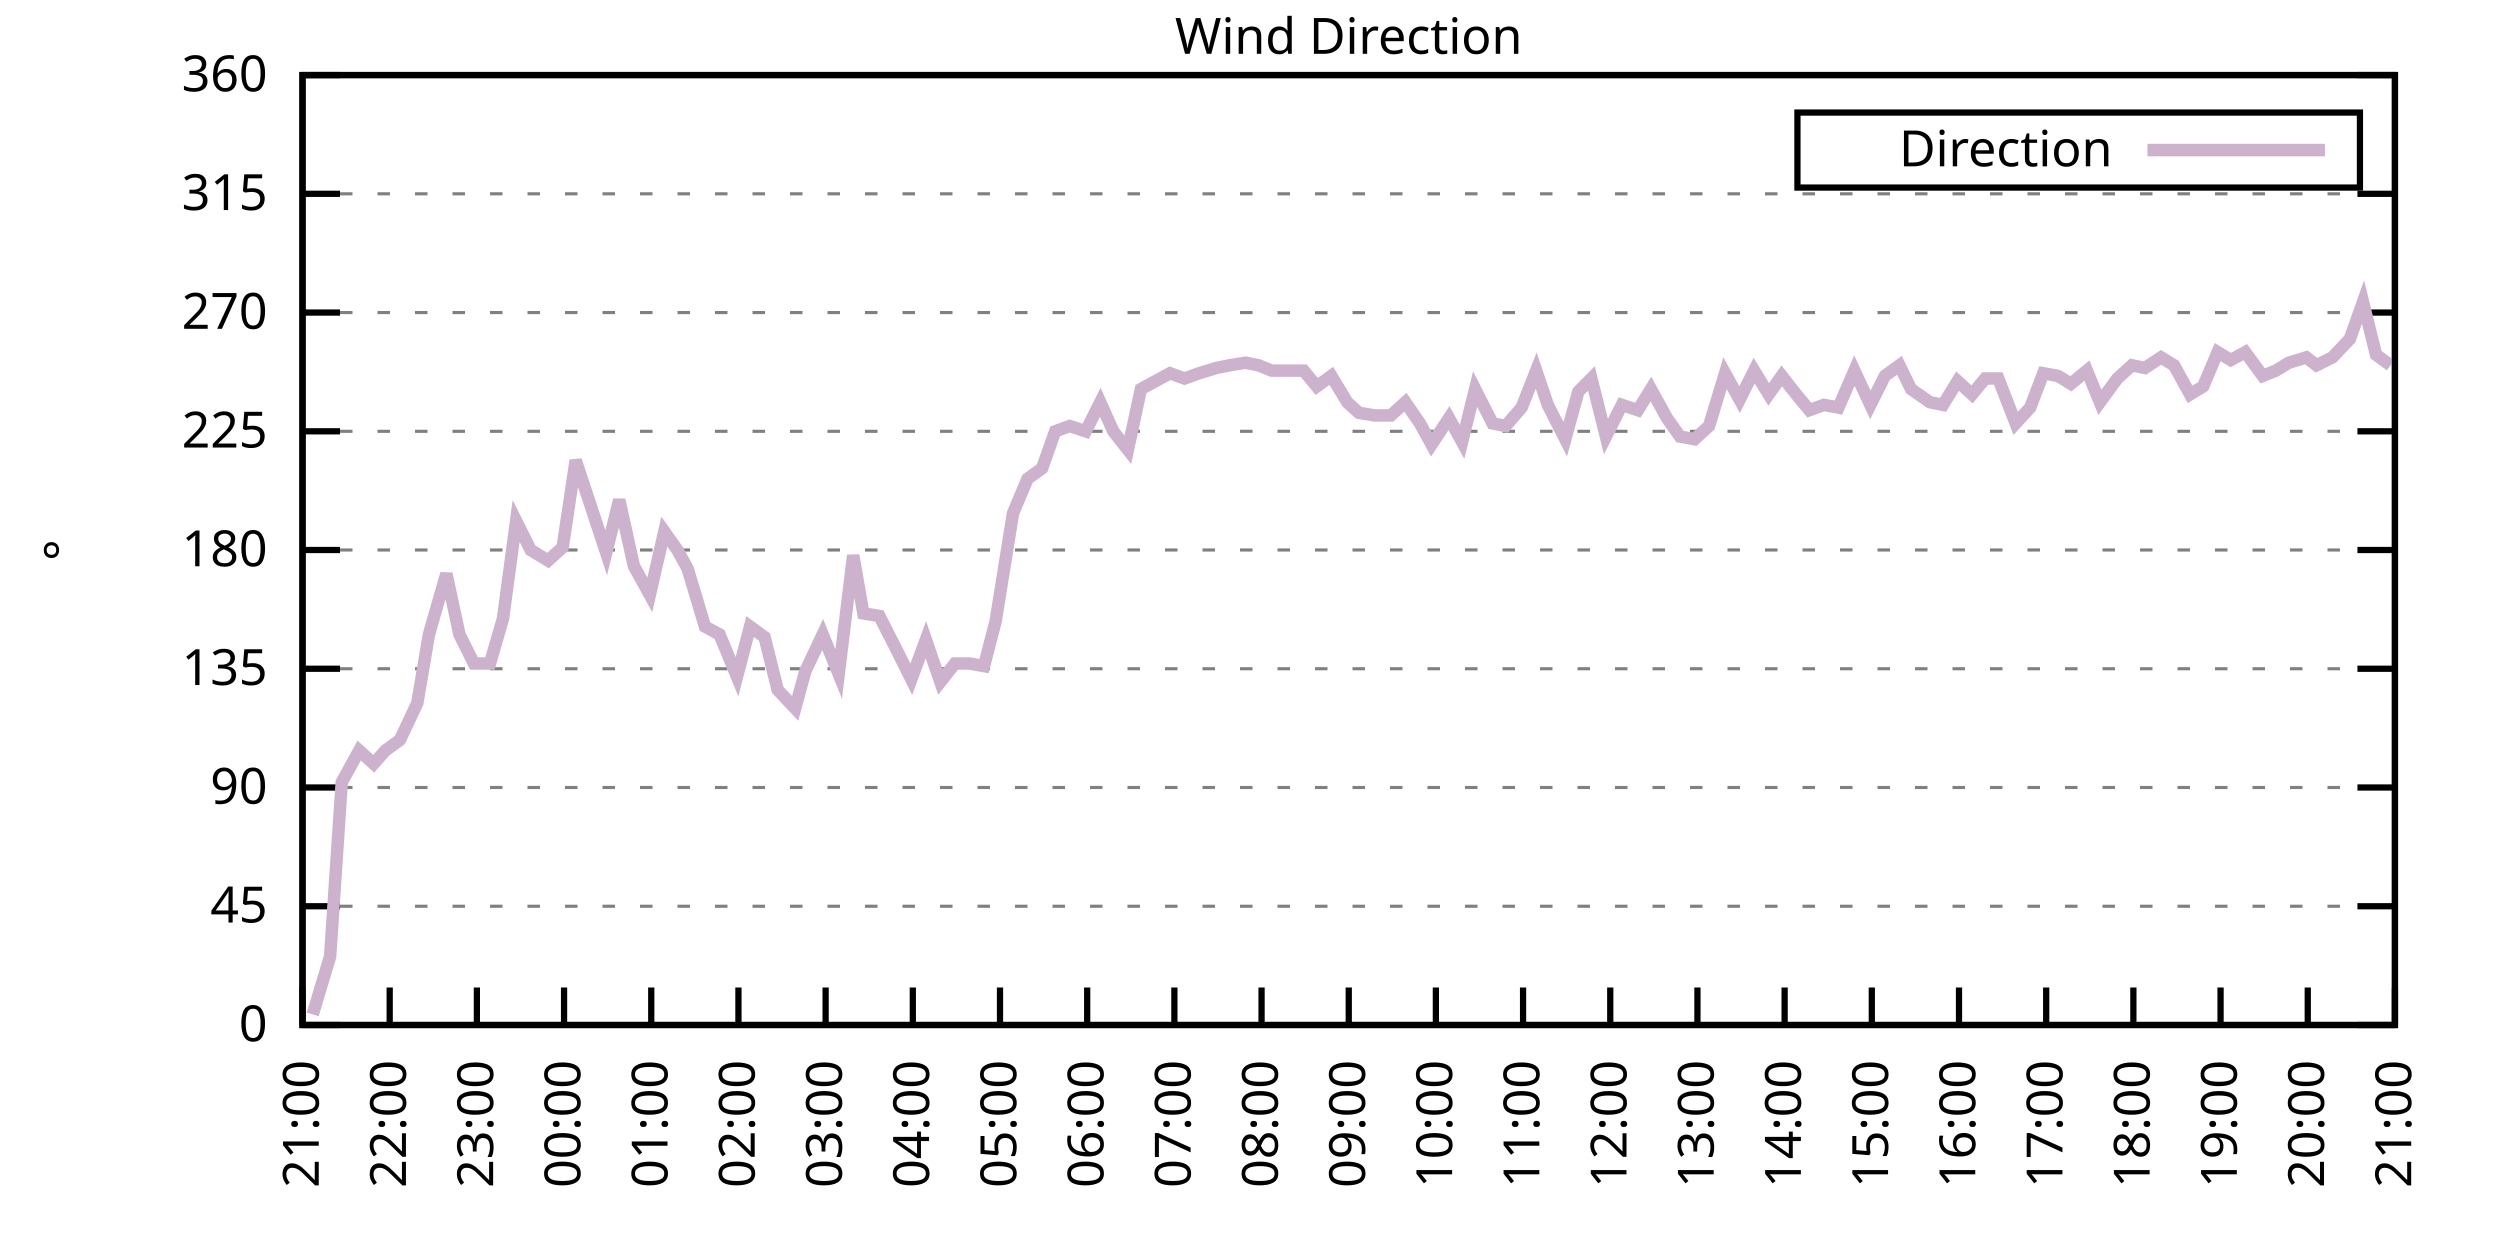
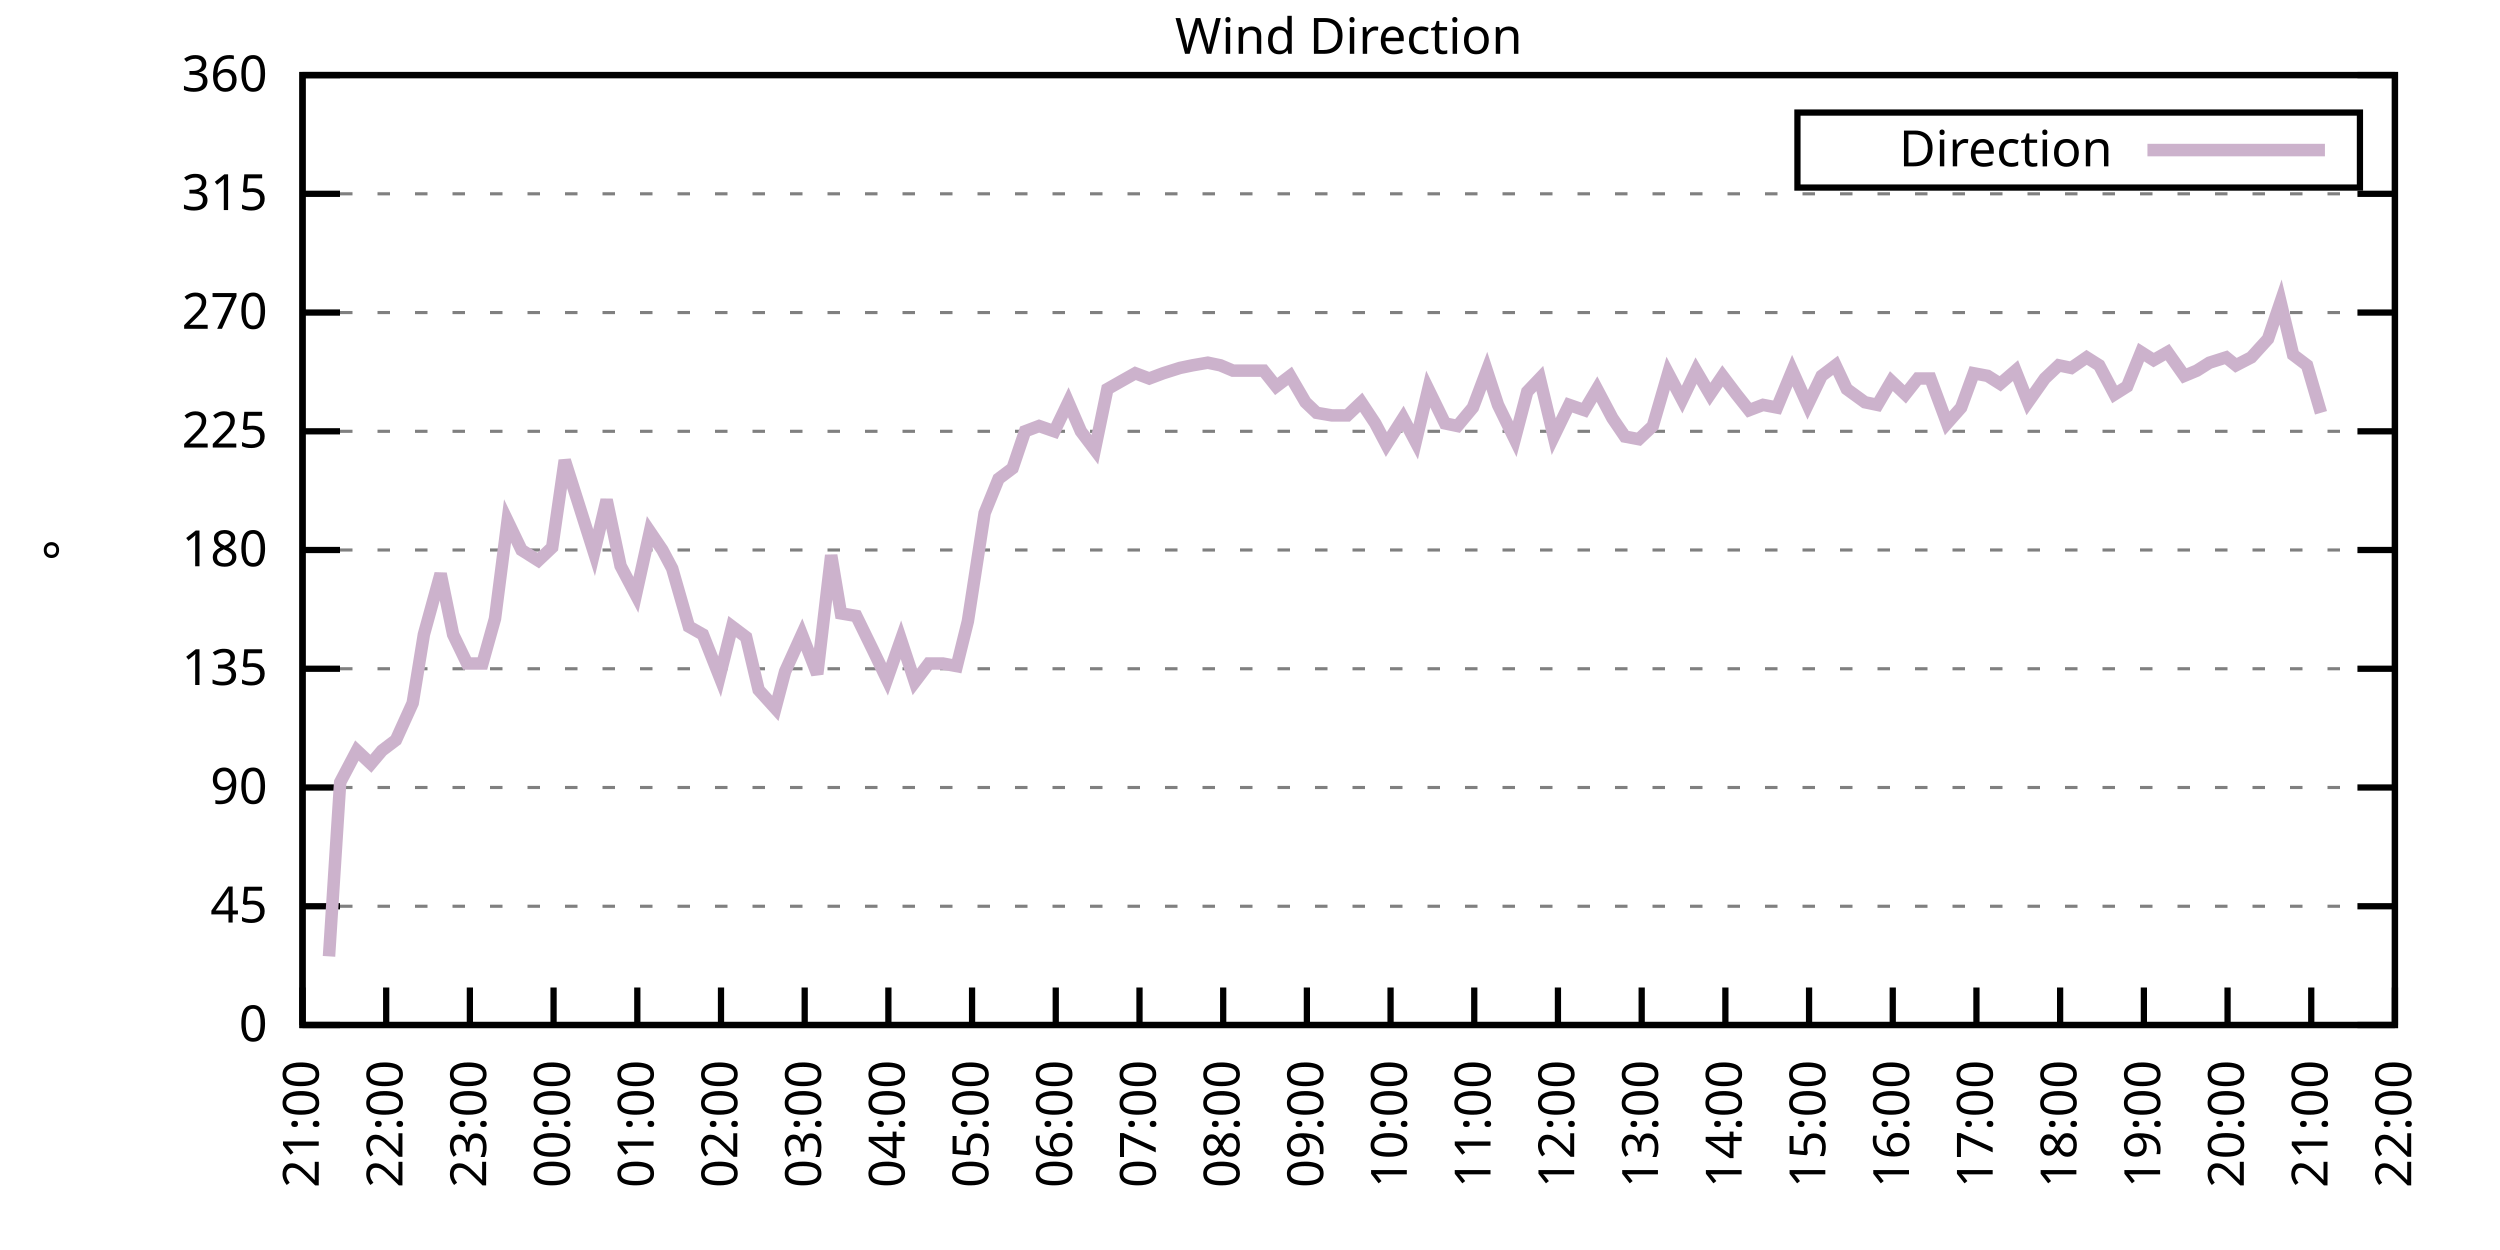
<svg xmlns="http://www.w3.org/2000/svg" xmlns:xlink="http://www.w3.org/1999/xlink" width="400" height="200" viewBox="0 0 400 200">
  <g id="gnuplot_canvas">
    <rect x="0" y="0" width="400" height="200" fill="none" />
    <defs>
      <circle id="gpDot" r="0.5" stroke-width="0.5" stroke="currentColor" />
      <path id="gpPt0" stroke-width="0.333" stroke="currentColor" d="M-1,0 h2 M0,-1 v2" />
      <path id="gpPt1" stroke-width="0.333" stroke="currentColor" d="M-1,-1 L1,1 M1,-1 L-1,1" />
      <path id="gpPt2" stroke-width="0.333" stroke="currentColor" d="M-1,0 L1,0 M0,-1 L0,1 M-1,-1 L1,1 M-1,1 L1,-1" />
      <rect id="gpPt3" stroke-width="0.333" stroke="currentColor" x="-1" y="-1" width="2" height="2" />
      <rect id="gpPt4" stroke-width="0.333" stroke="currentColor" fill="currentColor" x="-1" y="-1" width="2" height="2" />
      <circle id="gpPt5" stroke-width="0.333" stroke="currentColor" cx="0" cy="0" r="1" />
      <use xlink:href="#gpPt5" id="gpPt6" fill="currentColor" stroke="none" />
      <path id="gpPt7" stroke-width="0.333" stroke="currentColor" d="M0,-1.33 L-1.33,0.67 L1.33,0.67 z" />
      <use xlink:href="#gpPt7" id="gpPt8" fill="currentColor" stroke="none" />
      <use xlink:href="#gpPt7" id="gpPt9" stroke="currentColor" transform="rotate(180)" />
      <use xlink:href="#gpPt9" id="gpPt10" fill="currentColor" stroke="none" />
      <use xlink:href="#gpPt3" id="gpPt11" stroke="currentColor" transform="rotate(45)" />
      <use xlink:href="#gpPt11" id="gpPt12" fill="currentColor" stroke="none" />
      <path id="gpPt13" stroke-width="0.333" stroke="currentColor" d="M0,1.330 L1.265,0.411 L0.782,-1.067 L-0.782,-1.076 L-1.265,0.411 z" />
      <use xlink:href="#gpPt13" id="gpPt14" fill="currentColor" stroke="none" />
      <filter id="textbox" filterUnits="objectBoundingBox" x="0" y="0" height="1" width="1">
        <feFlood flood-color="white" flood-opacity="1" result="bgnd" />
        <feComposite in="SourceGraphic" in2="bgnd" operator="atop" />
      </filter>
      <filter id="greybox" filterUnits="objectBoundingBox" x="0" y="0" height="1" width="1">
        <feFlood flood-color="lightgrey" flood-opacity="1" result="grey" />
        <feComposite in="SourceGraphic" in2="grey" operator="atop" />
      </filter>
    </defs>
    <g fill="none" color="white" stroke="currentColor" stroke-width="1.00" stroke-linecap="butt" stroke-linejoin="miter">
</g>
    <g fill="none" color="black" stroke="currentColor" stroke-width="1.00" stroke-linecap="butt" stroke-linejoin="miter">
      <g stroke="none" shape-rendering="crispEdges">
        <polygon fill="rgb(255, 255, 255)" points="48.40,164.00 383.18,164.00 383.18,12.02 48.40,12.02 " />
      </g>
    </g>
    <g fill="none" color="black" stroke="currentColor" stroke-width="1.00" stroke-linecap="butt" stroke-linejoin="miter">
</g>
    <g fill="none" color="black" stroke="black" stroke-width="0.50" stroke-linecap="butt" stroke-linejoin="miter">
</g>
    <g fill="none" color="gray" stroke="currentColor" stroke-width="0.50" stroke-linecap="butt" stroke-linejoin="miter">
      <path stroke="gray" stroke-dasharray="2,4" class="gridline" d="M48.40,164.00 L383.19,164.00  " />
    </g>
    <g fill="none" color="gray" stroke="gray" stroke-width="1.00" stroke-linecap="butt" stroke-linejoin="miter">
</g>
    <g fill="none" color="black" stroke="currentColor" stroke-width="1.00" stroke-linecap="butt" stroke-linejoin="miter">
      <path stroke="black" d="M48.40,164.00 L54.40,164.00 M383.19,164.00 L377.19,164.00  " />
      <g transform="translate(42.80,166.60)" stroke="none" fill="black" font-family="Sans" font-size="8.00" text-anchor="end">
        <text>
          <tspan font-family="Sans"> 0</tspan>
        </text>
      </g>
    </g>
    <g fill="none" color="black" stroke="currentColor" stroke-width="1.00" stroke-linecap="butt" stroke-linejoin="miter">
</g>
    <g fill="none" color="black" stroke="black" stroke-width="0.50" stroke-linecap="butt" stroke-linejoin="miter">
</g>
    <g fill="none" color="gray" stroke="currentColor" stroke-width="0.50" stroke-linecap="butt" stroke-linejoin="miter">
      <path stroke="gray" stroke-dasharray="2,4" class="gridline" d="M48.40,145.00 L383.19,145.00  " />
    </g>
    <g fill="none" color="gray" stroke="gray" stroke-width="1.00" stroke-linecap="butt" stroke-linejoin="miter">
</g>
    <g fill="none" color="black" stroke="currentColor" stroke-width="1.00" stroke-linecap="butt" stroke-linejoin="miter">
      <path stroke="black" d="M48.40,145.00 L54.40,145.00 M383.19,145.00 L377.19,145.00  " />
      <g transform="translate(42.80,147.60)" stroke="none" fill="black" font-family="Sans" font-size="8.00" text-anchor="end">
        <text>
          <tspan font-family="Sans"> 45</tspan>
        </text>
      </g>
    </g>
    <g fill="none" color="black" stroke="currentColor" stroke-width="1.00" stroke-linecap="butt" stroke-linejoin="miter">
</g>
    <g fill="none" color="black" stroke="black" stroke-width="0.50" stroke-linecap="butt" stroke-linejoin="miter">
</g>
    <g fill="none" color="gray" stroke="currentColor" stroke-width="0.50" stroke-linecap="butt" stroke-linejoin="miter">
      <path stroke="gray" stroke-dasharray="2,4" class="gridline" d="M48.40,126.00 L383.19,126.00  " />
    </g>
    <g fill="none" color="gray" stroke="gray" stroke-width="1.00" stroke-linecap="butt" stroke-linejoin="miter">
</g>
    <g fill="none" color="black" stroke="currentColor" stroke-width="1.00" stroke-linecap="butt" stroke-linejoin="miter">
      <path stroke="black" d="M48.40,126.00 L54.40,126.00 M383.19,126.00 L377.19,126.00  " />
      <g transform="translate(42.80,128.60)" stroke="none" fill="black" font-family="Sans" font-size="8.00" text-anchor="end">
        <text>
          <tspan font-family="Sans"> 90</tspan>
        </text>
      </g>
    </g>
    <g fill="none" color="black" stroke="currentColor" stroke-width="1.00" stroke-linecap="butt" stroke-linejoin="miter">
</g>
    <g fill="none" color="black" stroke="black" stroke-width="0.50" stroke-linecap="butt" stroke-linejoin="miter">
</g>
    <g fill="none" color="gray" stroke="currentColor" stroke-width="0.50" stroke-linecap="butt" stroke-linejoin="miter">
      <path stroke="gray" stroke-dasharray="2,4" class="gridline" d="M48.40,107.00 L383.19,107.00  " />
    </g>
    <g fill="none" color="gray" stroke="gray" stroke-width="1.00" stroke-linecap="butt" stroke-linejoin="miter">
</g>
    <g fill="none" color="black" stroke="currentColor" stroke-width="1.00" stroke-linecap="butt" stroke-linejoin="miter">
      <path stroke="black" d="M48.40,107.00 L54.40,107.00 M383.19,107.00 L377.19,107.00  " />
      <g transform="translate(42.80,109.60)" stroke="none" fill="black" font-family="Sans" font-size="8.00" text-anchor="end">
        <text>
          <tspan font-family="Sans"> 135</tspan>
        </text>
      </g>
    </g>
    <g fill="none" color="black" stroke="currentColor" stroke-width="1.00" stroke-linecap="butt" stroke-linejoin="miter">
</g>
    <g fill="none" color="black" stroke="black" stroke-width="0.50" stroke-linecap="butt" stroke-linejoin="miter">
</g>
    <g fill="none" color="gray" stroke="currentColor" stroke-width="0.50" stroke-linecap="butt" stroke-linejoin="miter">
      <path stroke="gray" stroke-dasharray="2,4" class="gridline" d="M48.40,88.00 L383.19,88.00  " />
    </g>
    <g fill="none" color="gray" stroke="gray" stroke-width="1.00" stroke-linecap="butt" stroke-linejoin="miter">
</g>
    <g fill="none" color="black" stroke="currentColor" stroke-width="1.00" stroke-linecap="butt" stroke-linejoin="miter">
      <path stroke="black" d="M48.40,88.00 L54.40,88.00 M383.19,88.00 L377.19,88.00  " />
      <g transform="translate(42.80,90.60)" stroke="none" fill="black" font-family="Sans" font-size="8.00" text-anchor="end">
        <text>
          <tspan font-family="Sans"> 180</tspan>
        </text>
      </g>
    </g>
    <g fill="none" color="black" stroke="currentColor" stroke-width="1.00" stroke-linecap="butt" stroke-linejoin="miter">
</g>
    <g fill="none" color="black" stroke="black" stroke-width="0.50" stroke-linecap="butt" stroke-linejoin="miter">
</g>
    <g fill="none" color="gray" stroke="currentColor" stroke-width="0.50" stroke-linecap="butt" stroke-linejoin="miter">
      <path stroke="gray" stroke-dasharray="2,4" class="gridline" d="M48.40,69.01 L383.19,69.01  " />
    </g>
    <g fill="none" color="gray" stroke="gray" stroke-width="1.00" stroke-linecap="butt" stroke-linejoin="miter">
</g>
    <g fill="none" color="black" stroke="currentColor" stroke-width="1.00" stroke-linecap="butt" stroke-linejoin="miter">
      <path stroke="black" d="M48.40,69.01 L54.40,69.01 M383.19,69.01 L377.19,69.01  " />
      <g transform="translate(42.80,71.61)" stroke="none" fill="black" font-family="Sans" font-size="8.00" text-anchor="end">
        <text>
          <tspan font-family="Sans"> 225</tspan>
        </text>
      </g>
    </g>
    <g fill="none" color="black" stroke="currentColor" stroke-width="1.00" stroke-linecap="butt" stroke-linejoin="miter">
</g>
    <g fill="none" color="black" stroke="black" stroke-width="0.50" stroke-linecap="butt" stroke-linejoin="miter">
</g>
    <g fill="none" color="gray" stroke="currentColor" stroke-width="0.50" stroke-linecap="butt" stroke-linejoin="miter">
      <path stroke="gray" stroke-dasharray="2,4" class="gridline" d="M48.40,50.01 L383.19,50.01  " />
    </g>
    <g fill="none" color="gray" stroke="gray" stroke-width="1.00" stroke-linecap="butt" stroke-linejoin="miter">
</g>
    <g fill="none" color="black" stroke="currentColor" stroke-width="1.00" stroke-linecap="butt" stroke-linejoin="miter">
      <path stroke="black" d="M48.40,50.01 L54.40,50.01 M383.19,50.01 L377.19,50.01  " />
      <g transform="translate(42.80,52.61)" stroke="none" fill="black" font-family="Sans" font-size="8.00" text-anchor="end">
        <text>
          <tspan font-family="Sans"> 270</tspan>
        </text>
      </g>
    </g>
    <g fill="none" color="black" stroke="currentColor" stroke-width="1.00" stroke-linecap="butt" stroke-linejoin="miter">
</g>
    <g fill="none" color="black" stroke="black" stroke-width="0.50" stroke-linecap="butt" stroke-linejoin="miter">
</g>
    <g fill="none" color="gray" stroke="currentColor" stroke-width="0.50" stroke-linecap="butt" stroke-linejoin="miter">
      <path stroke="gray" stroke-dasharray="2,4" class="gridline" d="M48.40,31.01 L383.19,31.01  " />
    </g>
    <g fill="none" color="gray" stroke="gray" stroke-width="1.00" stroke-linecap="butt" stroke-linejoin="miter">
</g>
    <g fill="none" color="black" stroke="currentColor" stroke-width="1.00" stroke-linecap="butt" stroke-linejoin="miter">
      <path stroke="black" d="M48.40,31.01 L54.40,31.01 M383.19,31.01 L377.19,31.01  " />
      <g transform="translate(42.80,33.61)" stroke="none" fill="black" font-family="Sans" font-size="8.00" text-anchor="end">
        <text>
          <tspan font-family="Sans"> 315</tspan>
        </text>
      </g>
    </g>
    <g fill="none" color="black" stroke="currentColor" stroke-width="1.00" stroke-linecap="butt" stroke-linejoin="miter">
</g>
    <g fill="none" color="black" stroke="black" stroke-width="0.50" stroke-linecap="butt" stroke-linejoin="miter">
</g>
    <g fill="none" color="gray" stroke="currentColor" stroke-width="0.50" stroke-linecap="butt" stroke-linejoin="miter">
      <path stroke="gray" stroke-dasharray="2,4" class="gridline" d="M48.40,12.01 L383.19,12.01  " />
    </g>
    <g fill="none" color="gray" stroke="gray" stroke-width="1.00" stroke-linecap="butt" stroke-linejoin="miter">
</g>
    <g fill="none" color="black" stroke="currentColor" stroke-width="1.00" stroke-linecap="butt" stroke-linejoin="miter">
      <path stroke="black" d="M48.40,12.01 L54.40,12.01 M383.19,12.01 L377.19,12.01  " />
      <g transform="translate(42.80,14.61)" stroke="none" fill="black" font-family="Sans" font-size="8.00" text-anchor="end">
        <text>
          <tspan font-family="Sans"> 360</tspan>
        </text>
      </g>
    </g>
    <g fill="none" color="black" stroke="currentColor" stroke-width="1.00" stroke-linecap="butt" stroke-linejoin="miter">
      <path stroke="black" d="M48.40,164.00 L48.40,158.00  " />
      <g transform="translate(51.00,169.60) rotate(270.00)" stroke="none" fill="black" font-family="Sans" font-size="8.00" text-anchor="end">
        <text>
          <tspan font-family="Sans">21:00</tspan>
        </text>
      </g>
    </g>
    <g fill="none" color="black" stroke="currentColor" stroke-width="1.00" stroke-linecap="butt" stroke-linejoin="miter">
-       <path stroke="black" d="M62.35,164.00 L62.35,158.00  " />
-       <g transform="translate(64.95,169.60) rotate(270.00)" stroke="none" fill="black" font-family="Sans" font-size="8.00" text-anchor="end">
+       <path stroke="black" d="M61.79,164.00 L61.79,158.00  " />
+       <g transform="translate(64.39,169.60) rotate(270.00)" stroke="none" fill="black" font-family="Sans" font-size="8.00" text-anchor="end">
        <text>
          <tspan font-family="Sans">22:00</tspan>
        </text>
      </g>
    </g>
    <g fill="none" color="black" stroke="currentColor" stroke-width="1.00" stroke-linecap="butt" stroke-linejoin="miter">
-       <path stroke="black" d="M76.30,164.00 L76.30,158.00  " />
-       <g transform="translate(78.90,169.60) rotate(270.00)" stroke="none" fill="black" font-family="Sans" font-size="8.00" text-anchor="end">
+       <path stroke="black" d="M75.18,164.00 L75.18,158.00  " />
+       <g transform="translate(77.78,169.60) rotate(270.00)" stroke="none" fill="black" font-family="Sans" font-size="8.00" text-anchor="end">
        <text>
          <tspan font-family="Sans">23:00</tspan>
        </text>
      </g>
    </g>
    <g fill="none" color="black" stroke="currentColor" stroke-width="1.00" stroke-linecap="butt" stroke-linejoin="miter">
-       <path stroke="black" d="M90.25,164.00 L90.25,158.00  " />
-       <g transform="translate(92.85,169.60) rotate(270.00)" stroke="none" fill="black" font-family="Sans" font-size="8.00" text-anchor="end">
+       <path stroke="black" d="M88.57,164.00 L88.57,158.00  " />
+       <g transform="translate(91.17,169.60) rotate(270.00)" stroke="none" fill="black" font-family="Sans" font-size="8.00" text-anchor="end">
        <text>
          <tspan font-family="Sans">00:00</tspan>
        </text>
      </g>
    </g>
    <g fill="none" color="black" stroke="currentColor" stroke-width="1.00" stroke-linecap="butt" stroke-linejoin="miter">
-       <path stroke="black" d="M104.20,164.00 L104.20,158.00  " />
-       <g transform="translate(106.80,169.60) rotate(270.00)" stroke="none" fill="black" font-family="Sans" font-size="8.00" text-anchor="end">
+       <path stroke="black" d="M101.97,164.00 L101.97,158.00  " />
+       <g transform="translate(104.57,169.60) rotate(270.00)" stroke="none" fill="black" font-family="Sans" font-size="8.00" text-anchor="end">
        <text>
          <tspan font-family="Sans">01:00</tspan>
        </text>
      </g>
    </g>
    <g fill="none" color="black" stroke="currentColor" stroke-width="1.00" stroke-linecap="butt" stroke-linejoin="miter">
-       <path stroke="black" d="M118.15,164.00 L118.15,158.00  " />
-       <g transform="translate(120.75,169.60) rotate(270.00)" stroke="none" fill="black" font-family="Sans" font-size="8.00" text-anchor="end">
+       <path stroke="black" d="M115.36,164.00 L115.36,158.00  " />
+       <g transform="translate(117.96,169.60) rotate(270.00)" stroke="none" fill="black" font-family="Sans" font-size="8.00" text-anchor="end">
        <text>
          <tspan font-family="Sans">02:00</tspan>
        </text>
      </g>
    </g>
    <g fill="none" color="black" stroke="currentColor" stroke-width="1.00" stroke-linecap="butt" stroke-linejoin="miter">
-       <path stroke="black" d="M132.10,164.00 L132.10,158.00  " />
-       <g transform="translate(134.70,169.60) rotate(270.00)" stroke="none" fill="black" font-family="Sans" font-size="8.00" text-anchor="end">
+       <path stroke="black" d="M128.75,164.00 L128.75,158.00  " />
+       <g transform="translate(131.35,169.60) rotate(270.00)" stroke="none" fill="black" font-family="Sans" font-size="8.00" text-anchor="end">
        <text>
          <tspan font-family="Sans">03:00</tspan>
        </text>
      </g>
    </g>
    <g fill="none" color="black" stroke="currentColor" stroke-width="1.00" stroke-linecap="butt" stroke-linejoin="miter">
-       <path stroke="black" d="M146.05,164.00 L146.05,158.00  " />
-       <g transform="translate(148.65,169.60) rotate(270.00)" stroke="none" fill="black" font-family="Sans" font-size="8.00" text-anchor="end">
+       <path stroke="black" d="M142.14,164.00 L142.14,158.00  " />
+       <g transform="translate(144.74,169.60) rotate(270.00)" stroke="none" fill="black" font-family="Sans" font-size="8.00" text-anchor="end">
        <text>
          <tspan font-family="Sans">04:00</tspan>
        </text>
      </g>
    </g>
    <g fill="none" color="black" stroke="currentColor" stroke-width="1.00" stroke-linecap="butt" stroke-linejoin="miter">
-       <path stroke="black" d="M160.00,164.00 L160.00,158.00  " />
-       <g transform="translate(162.60,169.60) rotate(270.00)" stroke="none" fill="black" font-family="Sans" font-size="8.00" text-anchor="end">
+       <path stroke="black" d="M155.53,164.00 L155.53,158.00  " />
+       <g transform="translate(158.13,169.60) rotate(270.00)" stroke="none" fill="black" font-family="Sans" font-size="8.00" text-anchor="end">
        <text>
          <tspan font-family="Sans">05:00</tspan>
        </text>
      </g>
    </g>
    <g fill="none" color="black" stroke="currentColor" stroke-width="1.00" stroke-linecap="butt" stroke-linejoin="miter">
-       <path stroke="black" d="M173.95,164.00 L173.95,158.00  " />
-       <g transform="translate(176.55,169.60) rotate(270.00)" stroke="none" fill="black" font-family="Sans" font-size="8.00" text-anchor="end">
+       <path stroke="black" d="M168.92,164.00 L168.92,158.00  " />
+       <g transform="translate(171.52,169.60) rotate(270.00)" stroke="none" fill="black" font-family="Sans" font-size="8.00" text-anchor="end">
        <text>
          <tspan font-family="Sans">06:00</tspan>
        </text>
      </g>
    </g>
    <g fill="none" color="black" stroke="currentColor" stroke-width="1.00" stroke-linecap="butt" stroke-linejoin="miter">
-       <path stroke="black" d="M187.90,164.00 L187.90,158.00  " />
-       <g transform="translate(190.50,169.60) rotate(270.00)" stroke="none" fill="black" font-family="Sans" font-size="8.00" text-anchor="end">
+       <path stroke="black" d="M182.32,164.00 L182.32,158.00  " />
+       <g transform="translate(184.92,169.60) rotate(270.00)" stroke="none" fill="black" font-family="Sans" font-size="8.00" text-anchor="end">
        <text>
          <tspan font-family="Sans">07:00</tspan>
        </text>
      </g>
    </g>
    <g fill="none" color="black" stroke="currentColor" stroke-width="1.00" stroke-linecap="butt" stroke-linejoin="miter">
-       <path stroke="black" d="M201.85,164.00 L201.85,158.00  " />
-       <g transform="translate(204.45,169.60) rotate(270.00)" stroke="none" fill="black" font-family="Sans" font-size="8.00" text-anchor="end">
+       <path stroke="black" d="M195.71,164.00 L195.71,158.00  " />
+       <g transform="translate(198.31,169.60) rotate(270.00)" stroke="none" fill="black" font-family="Sans" font-size="8.00" text-anchor="end">
        <text>
          <tspan font-family="Sans">08:00</tspan>
        </text>
      </g>
    </g>
    <g fill="none" color="black" stroke="currentColor" stroke-width="1.00" stroke-linecap="butt" stroke-linejoin="miter">
-       <path stroke="black" d="M215.80,164.00 L215.80,158.00  " />
-       <g transform="translate(218.40,169.60) rotate(270.00)" stroke="none" fill="black" font-family="Sans" font-size="8.00" text-anchor="end">
+       <path stroke="black" d="M209.10,164.00 L209.10,158.00  " />
+       <g transform="translate(211.70,169.60) rotate(270.00)" stroke="none" fill="black" font-family="Sans" font-size="8.00" text-anchor="end">
        <text>
          <tspan font-family="Sans">09:00</tspan>
        </text>
      </g>
    </g>
    <g fill="none" color="black" stroke="currentColor" stroke-width="1.00" stroke-linecap="butt" stroke-linejoin="miter">
-       <path stroke="black" d="M229.74,164.00 L229.74,158.00  " />
-       <g transform="translate(232.34,169.60) rotate(270.00)" stroke="none" fill="black" font-family="Sans" font-size="8.00" text-anchor="end">
+       <path stroke="black" d="M222.49,164.00 L222.49,158.00  " />
+       <g transform="translate(225.09,169.60) rotate(270.00)" stroke="none" fill="black" font-family="Sans" font-size="8.00" text-anchor="end">
        <text>
          <tspan font-family="Sans">10:00</tspan>
        </text>
      </g>
    </g>
    <g fill="none" color="black" stroke="currentColor" stroke-width="1.00" stroke-linecap="butt" stroke-linejoin="miter">
-       <path stroke="black" d="M243.69,164.00 L243.69,158.00  " />
-       <g transform="translate(246.29,169.60) rotate(270.00)" stroke="none" fill="black" font-family="Sans" font-size="8.00" text-anchor="end">
+       <path stroke="black" d="M235.88,164.00 L235.88,158.00  " />
+       <g transform="translate(238.48,169.60) rotate(270.00)" stroke="none" fill="black" font-family="Sans" font-size="8.00" text-anchor="end">
        <text>
          <tspan font-family="Sans">11:00</tspan>
        </text>
      </g>
    </g>
    <g fill="none" color="black" stroke="currentColor" stroke-width="1.00" stroke-linecap="butt" stroke-linejoin="miter">
-       <path stroke="black" d="M257.64,164.00 L257.64,158.00  " />
-       <g transform="translate(260.24,169.60) rotate(270.00)" stroke="none" fill="black" font-family="Sans" font-size="8.00" text-anchor="end">
+       <path stroke="black" d="M249.27,164.00 L249.27,158.00  " />
+       <g transform="translate(251.87,169.60) rotate(270.00)" stroke="none" fill="black" font-family="Sans" font-size="8.00" text-anchor="end">
        <text>
          <tspan font-family="Sans">12:00</tspan>
        </text>
      </g>
    </g>
    <g fill="none" color="black" stroke="currentColor" stroke-width="1.00" stroke-linecap="butt" stroke-linejoin="miter">
-       <path stroke="black" d="M271.59,164.00 L271.59,158.00  " />
-       <g transform="translate(274.19,169.60) rotate(270.00)" stroke="none" fill="black" font-family="Sans" font-size="8.00" text-anchor="end">
+       <path stroke="black" d="M262.67,164.00 L262.67,158.00  " />
+       <g transform="translate(265.27,169.60) rotate(270.00)" stroke="none" fill="black" font-family="Sans" font-size="8.00" text-anchor="end">
        <text>
          <tspan font-family="Sans">13:00</tspan>
        </text>
      </g>
    </g>
    <g fill="none" color="black" stroke="currentColor" stroke-width="1.00" stroke-linecap="butt" stroke-linejoin="miter">
-       <path stroke="black" d="M285.54,164.00 L285.54,158.00  " />
-       <g transform="translate(288.14,169.60) rotate(270.00)" stroke="none" fill="black" font-family="Sans" font-size="8.00" text-anchor="end">
+       <path stroke="black" d="M276.06,164.00 L276.06,158.00  " />
+       <g transform="translate(278.66,169.60) rotate(270.00)" stroke="none" fill="black" font-family="Sans" font-size="8.00" text-anchor="end">
        <text>
          <tspan font-family="Sans">14:00</tspan>
        </text>
      </g>
    </g>
    <g fill="none" color="black" stroke="currentColor" stroke-width="1.00" stroke-linecap="butt" stroke-linejoin="miter">
-       <path stroke="black" d="M299.49,164.00 L299.49,158.00  " />
-       <g transform="translate(302.09,169.60) rotate(270.00)" stroke="none" fill="black" font-family="Sans" font-size="8.00" text-anchor="end">
+       <path stroke="black" d="M289.45,164.00 L289.45,158.00  " />
+       <g transform="translate(292.05,169.60) rotate(270.00)" stroke="none" fill="black" font-family="Sans" font-size="8.00" text-anchor="end">
        <text>
          <tspan font-family="Sans">15:00</tspan>
        </text>
      </g>
    </g>
    <g fill="none" color="black" stroke="currentColor" stroke-width="1.00" stroke-linecap="butt" stroke-linejoin="miter">
-       <path stroke="black" d="M313.44,164.00 L313.44,158.00  " />
-       <g transform="translate(316.04,169.60) rotate(270.00)" stroke="none" fill="black" font-family="Sans" font-size="8.00" text-anchor="end">
+       <path stroke="black" d="M302.84,164.00 L302.84,158.00  " />
+       <g transform="translate(305.44,169.60) rotate(270.00)" stroke="none" fill="black" font-family="Sans" font-size="8.00" text-anchor="end">
        <text>
          <tspan font-family="Sans">16:00</tspan>
        </text>
      </g>
    </g>
    <g fill="none" color="black" stroke="currentColor" stroke-width="1.00" stroke-linecap="butt" stroke-linejoin="miter">
-       <path stroke="black" d="M327.39,164.00 L327.39,158.00  " />
-       <g transform="translate(329.99,169.60) rotate(270.00)" stroke="none" fill="black" font-family="Sans" font-size="8.00" text-anchor="end">
+       <path stroke="black" d="M316.23,164.00 L316.23,158.00  " />
+       <g transform="translate(318.83,169.60) rotate(270.00)" stroke="none" fill="black" font-family="Sans" font-size="8.00" text-anchor="end">
        <text>
          <tspan font-family="Sans">17:00</tspan>
        </text>
      </g>
    </g>
    <g fill="none" color="black" stroke="currentColor" stroke-width="1.00" stroke-linecap="butt" stroke-linejoin="miter">
-       <path stroke="black" d="M341.34,164.00 L341.34,158.00  " />
-       <g transform="translate(343.94,169.60) rotate(270.00)" stroke="none" fill="black" font-family="Sans" font-size="8.00" text-anchor="end">
+       <path stroke="black" d="M329.62,164.00 L329.62,158.00  " />
+       <g transform="translate(332.22,169.60) rotate(270.00)" stroke="none" fill="black" font-family="Sans" font-size="8.00" text-anchor="end">
        <text>
          <tspan font-family="Sans">18:00</tspan>
        </text>
      </g>
    </g>
    <g fill="none" color="black" stroke="currentColor" stroke-width="1.00" stroke-linecap="butt" stroke-linejoin="miter">
-       <path stroke="black" d="M355.29,164.00 L355.29,158.00  " />
-       <g transform="translate(357.89,169.60) rotate(270.00)" stroke="none" fill="black" font-family="Sans" font-size="8.00" text-anchor="end">
+       <path stroke="black" d="M343.02,164.00 L343.02,158.00  " />
+       <g transform="translate(345.62,169.60) rotate(270.00)" stroke="none" fill="black" font-family="Sans" font-size="8.00" text-anchor="end">
        <text>
          <tspan font-family="Sans">19:00</tspan>
        </text>
      </g>
    </g>
    <g fill="none" color="black" stroke="currentColor" stroke-width="1.00" stroke-linecap="butt" stroke-linejoin="miter">
-       <path stroke="black" d="M369.24,164.00 L369.24,158.00  " />
-       <g transform="translate(371.84,169.60) rotate(270.00)" stroke="none" fill="black" font-family="Sans" font-size="8.00" text-anchor="end">
+       <path stroke="black" d="M356.41,164.00 L356.41,158.00  " />
+       <g transform="translate(359.01,169.60) rotate(270.00)" stroke="none" fill="black" font-family="Sans" font-size="8.00" text-anchor="end">
        <text>
          <tspan font-family="Sans">20:00</tspan>
+         </text>
+       </g>
+     </g>
+     <g fill="none" color="black" stroke="currentColor" stroke-width="1.00" stroke-linecap="butt" stroke-linejoin="miter">
+       <path stroke="black" d="M369.80,164.00 L369.80,158.00  " />
+       <g transform="translate(372.40,169.60) rotate(270.00)" stroke="none" fill="black" font-family="Sans" font-size="8.00" text-anchor="end">
+         <text>
+           <tspan font-family="Sans">21:00</tspan>
        </text>
      </g>
    </g>
    <g fill="none" color="black" stroke="currentColor" stroke-width="1.00" stroke-linecap="butt" stroke-linejoin="miter">
      <path stroke="black" d="M383.19,164.00 L383.19,158.00  " />
      <g transform="translate(385.79,169.60) rotate(270.00)" stroke="none" fill="black" font-family="Sans" font-size="8.00" text-anchor="end">
        <text>
-           <tspan font-family="Sans">21:00</tspan>
+           <tspan font-family="Sans">22:00</tspan>
        </text>
      </g>
    </g>
    <g fill="none" color="black" stroke="currentColor" stroke-width="1.00" stroke-linecap="butt" stroke-linejoin="miter">
</g>
    <g fill="none" color="black" stroke="currentColor" stroke-width="1.00" stroke-linecap="butt" stroke-linejoin="miter">
      <path stroke="black" d="M48.40,12.01 L48.40,164.00 L383.19,164.00 L383.19,12.01 L48.40,12.01 Z  " />
    </g>
    <g fill="none" color="black" stroke="currentColor" stroke-width="1.00" stroke-linecap="butt" stroke-linejoin="miter">
</g>
    <g fill="none" color="black" stroke="currentColor" stroke-width="1.00" stroke-linecap="butt" stroke-linejoin="miter">
      <path stroke="black" d="M287.59,30.01 L287.59,18.01 L377.59,18.01 L377.59,30.01 L287.59,30.01 Z  " />
    </g>
    <g id="Wind_direction_plot_1">
      <g fill="none" color="white" stroke="black" stroke-width="2.00" stroke-linecap="butt" stroke-linejoin="miter">
</g>
      <g fill="none" color="black" stroke="currentColor" stroke-width="2.00" stroke-linecap="butt" stroke-linejoin="miter">
        <g transform="translate(337.99,26.61)" stroke="none" fill="black" font-family="Sans" font-size="8.00" text-anchor="end">
          <text>
            <tspan font-family="Sans">Direction</tspan>
          </text>
        </g>
      </g>
      <g fill="none" color="black" stroke="currentColor" stroke-width="2.00" stroke-linecap="butt" stroke-linejoin="miter">
-         <path stroke="rgb(204, 178, 204)" d="M343.59,24.01 L371.99,24.01 M50.03,162.31 L52.82,153.02 L54.68,125.16 L57.47,120.09 L59.79,122.20 L61.65,120.09   L63.98,118.40 L66.77,112.49 L68.63,101.52 L71.42,91.80 L73.51,101.52 L75.83,106.16 L78.39,106.16 L80.48,98.98   L82.58,83.36 L84.90,88.00 L87.69,89.69 L90.02,87.58 L92.11,73.65 L94.20,79.98 L96.99,88.43 L99.08,79.98   L101.41,90.54 L103.97,95.18 L106.29,85.05 L108.38,88.00 L110.01,90.96 L112.80,100.25 L115.13,101.52 L117.92,108.27   L120.01,100.25 L122.33,101.94 L124.43,110.38 L127.22,113.34 L128.84,107.43 L131.63,101.52 L134.19,107.85 L136.51,88.85   L138.14,98.14 L140.70,98.56 L143.49,104.05 L145.81,108.69 L148.14,102.36 L150.46,109.11 L152.79,106.16 L155.11,106.16   L157.44,106.58 L159.30,99.40 L162.09,82.09 L164.41,76.61 L166.74,74.92 L168.83,69.01 L171.16,68.16 L173.71,69.01   L176.04,64.36 L178.13,69.01 L180.46,71.96 L182.55,62.25 L184.87,60.98 L187.20,59.72 L189.52,60.56 L191.85,59.72   L194.64,58.87 L196.73,58.45 L199.29,58.03 L201.38,58.45 L203.47,59.30 L206.26,59.30 L208.59,59.30 L210.68,61.83   L213.01,60.14 L215.56,64.36 L217.42,66.05 L219.98,66.47 L222.54,66.47 L224.86,64.36 L227.19,67.74 L229.05,71.12   L231.84,66.90 L233.93,70.70 L236.02,62.25 L238.81,67.74 L240.90,68.16 L243.46,65.21 L245.79,59.30 L247.65,64.78   L250.44,70.27 L252.53,62.67 L254.62,60.56 L256.95,69.85 L259.50,64.78 L262.06,65.63 L264.15,62.25 L266.71,66.90   L268.80,69.85 L271.13,70.27 L273.45,68.16 L276.01,59.72 L278.34,63.94 L280.66,59.30 L282.99,63.10 L285.08,60.14   L287.40,63.10 L289.50,65.63 L291.82,64.78 L294.15,65.21 L296.70,59.30 L299.26,64.78 L301.58,60.14 L303.91,58.45   L305.77,62.25 L308.79,64.36 L310.88,64.78 L313.21,60.98 L315.53,63.10 L317.63,60.56 L319.72,60.56 L322.51,67.74   L324.83,65.21 L326.93,59.72 L329.25,60.14 L331.34,61.41 L333.90,59.30 L335.99,64.36 L338.78,60.56 L341.11,58.45   L343.20,58.87 L345.76,57.18 L347.85,58.45 L350.41,63.10 L352.50,61.83 L354.83,56.34 L356.92,57.61 L359.24,56.34   L362.03,60.14 L364.13,59.30 L366.22,58.03 L369.01,57.18 L370.64,58.45 L373.19,57.18 L375.98,54.23 L378.08,48.32   L380.17,56.76 L382.49,58.45  " />
+         <path stroke="rgb(204, 178, 204)" d="M343.59,24.01 L371.99,24.01 M52.64,153.02 L54.43,125.16 L57.10,120.09 L59.34,122.20 L61.12,120.09 L63.35,118.40   L66.03,112.49 L67.82,101.52 L70.50,91.80 L72.50,101.52 L74.74,106.16 L77.19,106.16 L79.20,98.98 L81.21,83.36   L83.44,88.00 L86.12,89.69 L88.35,87.58 L90.36,73.65 L92.37,79.98 L95.05,88.43 L97.06,79.98 L99.29,90.54   L101.74,95.18 L103.98,85.05 L105.98,88.00 L107.55,90.96 L110.22,100.25 L112.46,101.52 L115.13,108.27 L117.14,100.25   L119.38,101.94 L121.38,110.38 L124.06,113.34 L125.62,107.43 L128.30,101.52 L130.76,107.85 L132.99,88.85 L134.55,98.14   L137.01,98.56 L139.69,104.05 L141.92,108.69 L144.15,102.36 L146.38,109.11 L148.61,106.16 L150.85,106.16 L153.08,106.58   L154.86,99.40 L157.54,82.09 L159.77,76.61 L162.01,74.92 L164.01,69.01 L166.25,68.16 L168.70,69.01 L170.93,64.36   L172.94,69.01 L175.17,71.96 L177.18,62.25 L179.41,60.98 L181.65,59.72 L183.88,60.56 L186.11,59.72 L188.79,58.87   L190.80,58.45 L193.25,58.03 L195.26,58.45 L197.27,59.30 L199.95,59.30 L202.18,59.30 L204.19,61.83 L206.42,60.14   L208.88,64.36 L210.66,66.05 L213.12,66.47 L215.57,66.47 L217.80,64.36 L220.04,67.74 L221.82,71.12 L224.50,66.90   L226.51,70.70 L228.52,62.25 L231.20,67.74 L233.20,68.16 L235.66,65.21 L237.89,59.30 L239.68,64.78 L242.36,70.27   L244.36,62.67 L246.37,60.56 L248.60,69.85 L251.06,64.78 L253.51,65.63 L255.52,62.25 L257.98,66.90 L259.99,69.85   L262.22,70.27 L264.45,68.16 L266.91,59.72 L269.14,63.94 L271.37,59.30 L273.60,63.10 L275.61,60.14 L277.84,63.10   L279.85,65.63 L282.08,64.78 L284.32,65.21 L286.77,59.30 L289.23,64.78 L291.46,60.14 L293.69,58.45 L295.48,62.25   L298.38,64.36 L300.39,64.78 L302.62,60.98 L304.85,63.10 L306.86,60.56 L308.87,60.56 L311.54,67.74 L313.78,65.21   L315.79,59.72 L318.02,60.14 L320.03,61.41 L322.48,59.30 L324.49,64.36 L327.17,60.56 L329.40,58.45 L331.41,58.87   L333.86,57.18 L335.87,58.45 L338.33,63.10 L340.34,61.83 L342.57,56.34 L344.58,57.61 L346.81,56.34 L349.49,60.14   L351.50,59.30 L353.51,58.03 L356.18,57.18 L357.75,58.45 L360.20,57.18 L362.88,54.23 L364.89,48.32 L366.90,56.76   L369.13,58.45 L371.36,66.05  " />
      </g>
    </g>
    <g fill="none" color="black" stroke="currentColor" stroke-width="2.00" stroke-linecap="butt" stroke-linejoin="miter">
</g>
    <g fill="none" color="black" stroke="black" stroke-width="1.00" stroke-linecap="butt" stroke-linejoin="miter">
</g>
    <g fill="none" color="black" stroke="currentColor" stroke-width="1.00" stroke-linecap="butt" stroke-linejoin="miter">
      <path stroke="black" d="M48.40,12.01 L48.40,164.00 L383.19,164.00 L383.19,12.01 L48.40,12.01 Z  " />
      <g transform="translate(12.80,88.01) rotate(270.00)" stroke="none" fill="black" font-family="Sans" font-size="8.00" text-anchor="middle">
        <text>
          <tspan font-family="Sans">°</tspan>
        </text>
      </g>
    </g>
    <g fill="none" color="black" stroke="currentColor" stroke-width="1.00" stroke-linecap="butt" stroke-linejoin="miter">
</g>
    <g fill="none" color="black" stroke="currentColor" stroke-width="1.00" stroke-linecap="butt" stroke-linejoin="miter">
      <g transform="translate(215.79,8.61)" stroke="none" fill="black" font-family="Sans" font-size="8.00" text-anchor="middle">
        <text>
          <tspan font-family="Sans">Wind Direction</tspan>
        </text>
      </g>
    </g>
    <g fill="none" color="black" stroke="currentColor" stroke-width="1.00" stroke-linecap="butt" stroke-linejoin="miter">
</g>
  </g>
</svg>
